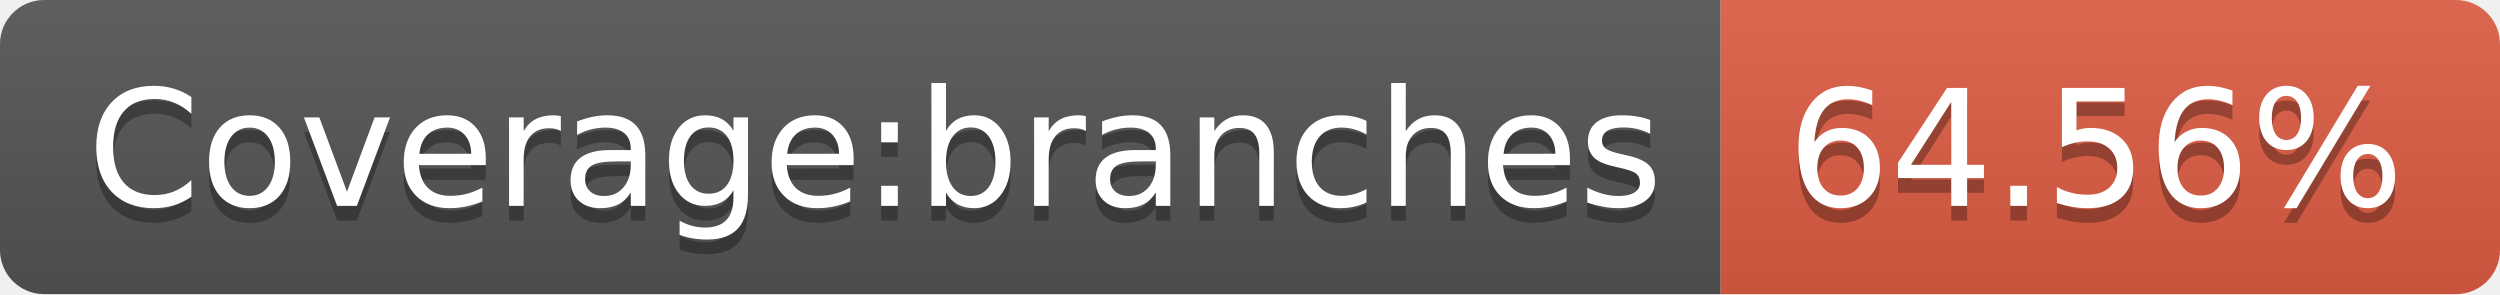
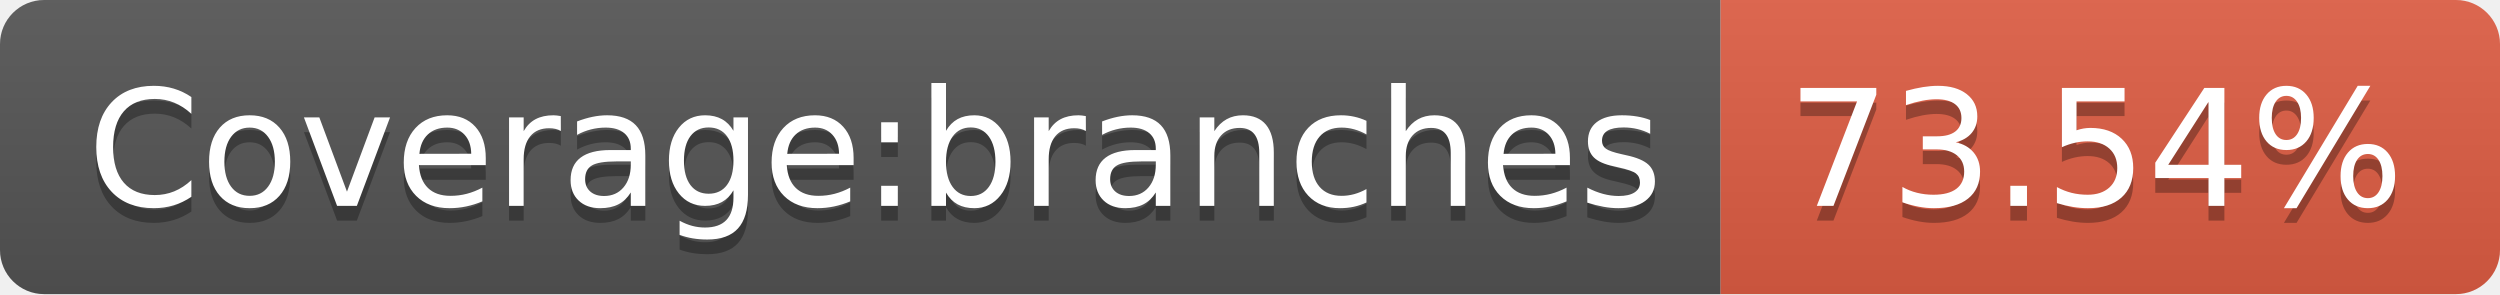
- <svg xmlns="http://www.w3.org/2000/svg" width="170" height="20" role="img" aria-label="Coverage:branches: 64.56%">
+ <svg xmlns="http://www.w3.org/2000/svg" width="170" height="20" role="img" aria-label="Coverage:branches: 73.54%">
  <linearGradient id="s" x2="0" y2="100%">
    <stop offset="0" stop-color="#bbb" stop-opacity=".1" />
    <stop offset="1" stop-opacity=".1" />
  </linearGradient>
  <clipPath id="r">
    <rect width="170" height="20" rx="3" fill="#fff" />
  </clipPath>
  <g clip-path="url(#r)">
    <rect width="117" height="20" fill="#555" />
    <rect x="117" width="53" height="20" fill="#e05d44" />
    <rect width="170" height="20" fill="url(#s)" />
  </g>
  <g fill="#fff" text-anchor="middle" font-family="Verdana,Geneva,DejaVu Sans,sans-serif" text-rendering="geometricPrecision" font-size="110">
    <text aria-hidden="true" x="595" y="150" fill="#010101" fill-opacity=".3" transform="scale(.1)" textLength="1070">Coverage:branches</text>
    <text x="595" y="140" transform="scale(.1)" fill="#fff" textLength="1070">Coverage:branches</text>
-     <text aria-hidden="true" x="1425" y="150" fill="#010101" fill-opacity=".3" transform="scale(.1)" textLength="430">64.56%</text>
-     <text x="1425" y="140" transform="scale(.1)" fill="#fff" textLength="430">64.56%</text>
+     <text aria-hidden="true" x="1425" y="150" fill="#010101" fill-opacity=".3" transform="scale(.1)" textLength="430">73.54%</text>
+     <text x="1425" y="140" transform="scale(.1)" fill="#fff" textLength="430">73.54%</text>
  </g>
</svg>
